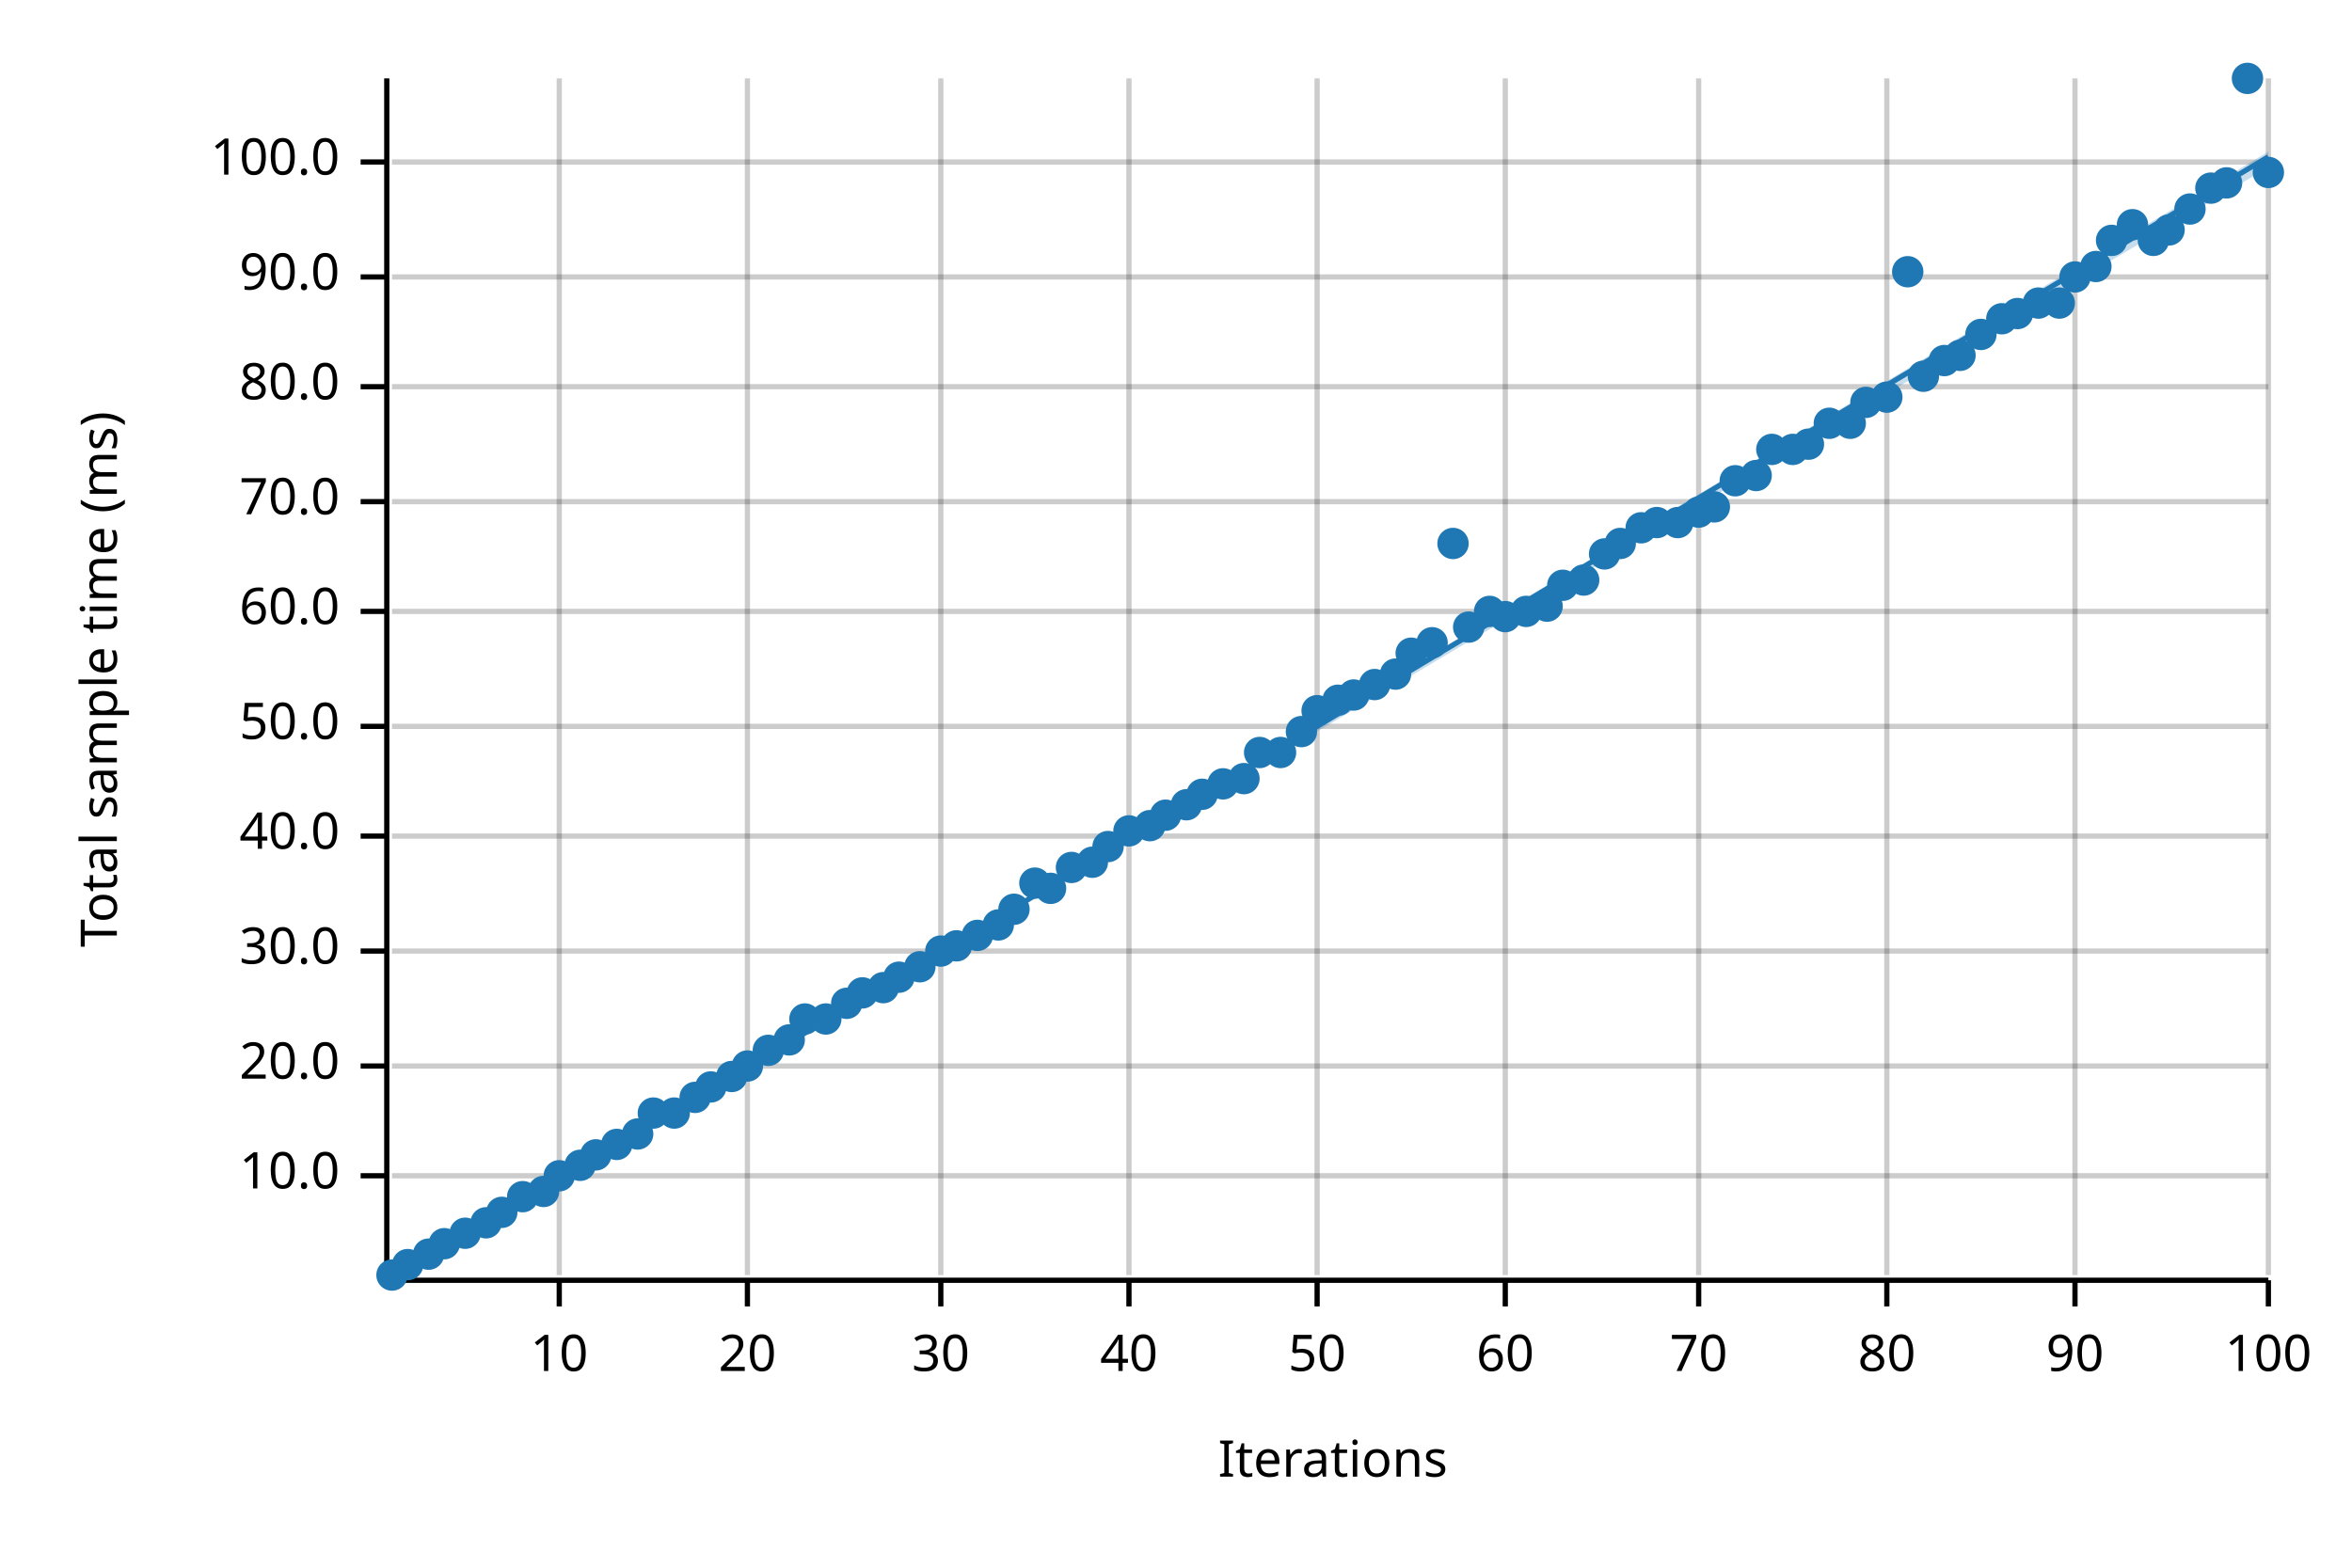
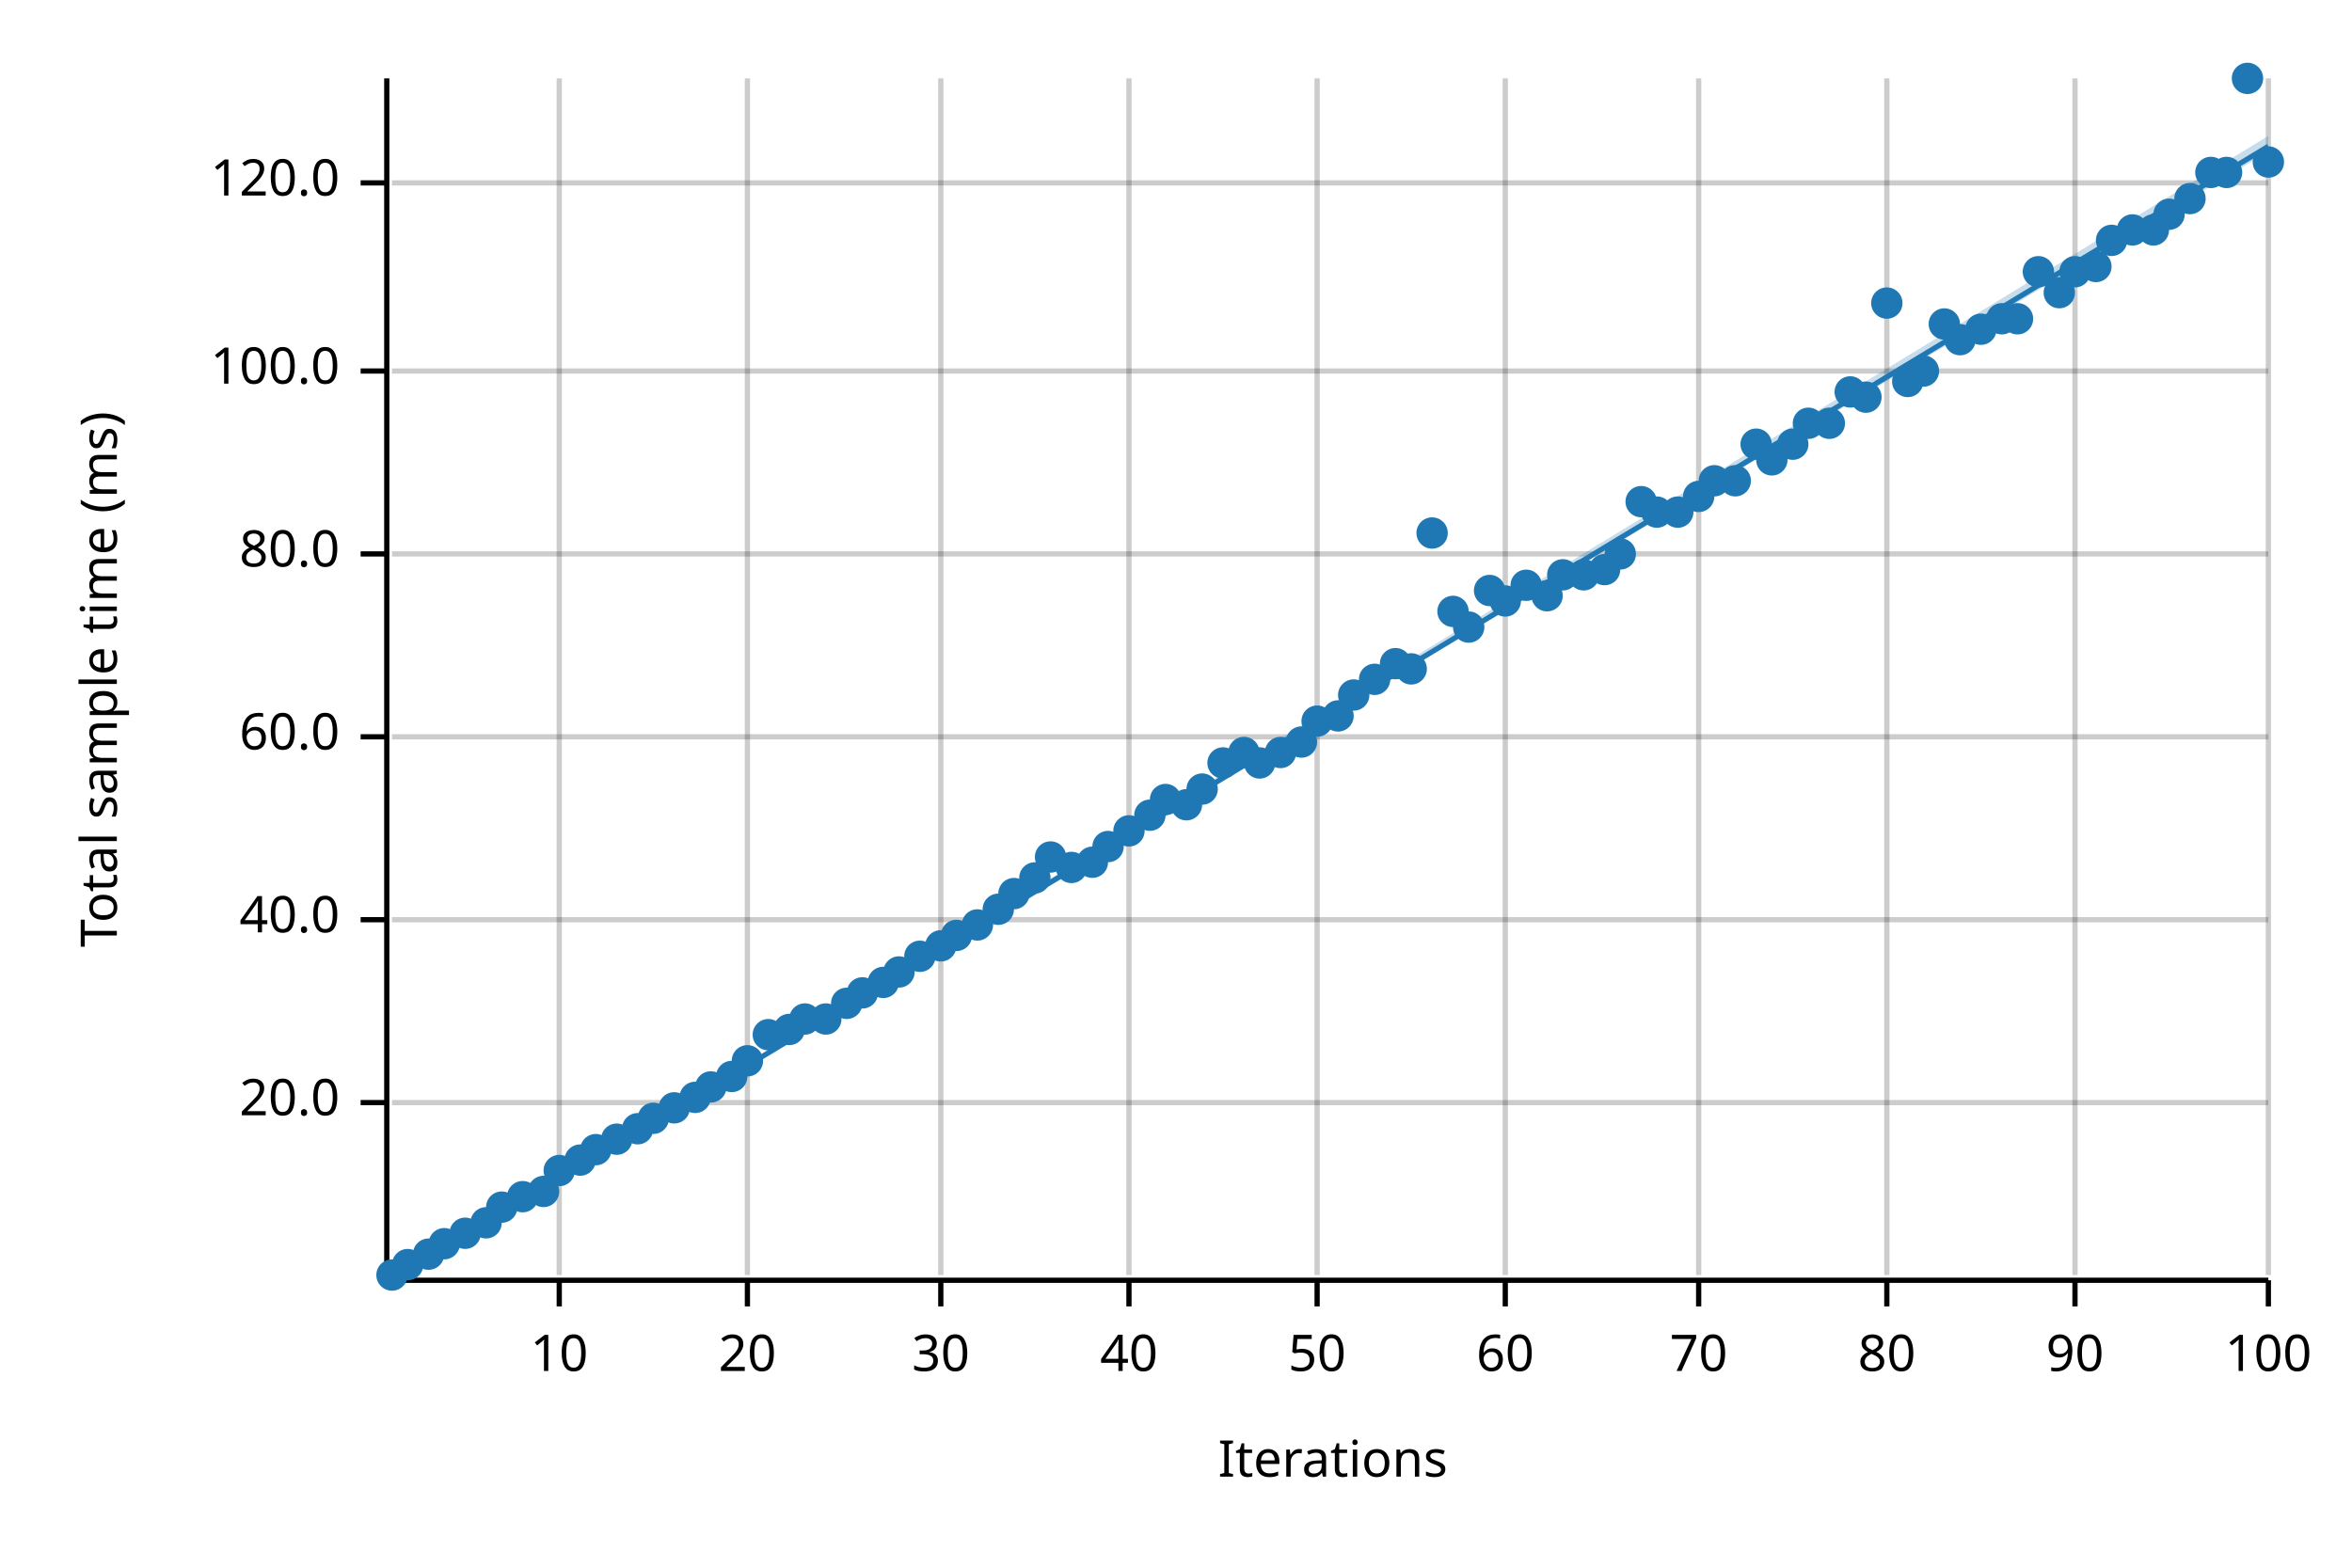
<svg xmlns="http://www.w3.org/2000/svg" width="450" height="300" viewBox="0 0 450 300">
  <text x="15" y="130" dy="0.76em" text-anchor="middle" font-family="sans-serif" font-size="9.677" opacity="1" fill="#000000" transform="rotate(270, 15, 130)">
Total sample time (ms)
</text>
  <text x="255" y="285" dy="-0.5ex" text-anchor="middle" font-family="sans-serif" font-size="9.677" opacity="1" fill="#000000">
Iterations
</text>
  <line opacity="0.2" stroke="#000000" stroke-width="1" x1="107" y1="244" x2="107" y2="15" />
  <line opacity="0.2" stroke="#000000" stroke-width="1" x1="143" y1="244" x2="143" y2="15" />
  <line opacity="0.2" stroke="#000000" stroke-width="1" x1="180" y1="244" x2="180" y2="15" />
  <line opacity="0.2" stroke="#000000" stroke-width="1" x1="216" y1="244" x2="216" y2="15" />
  <line opacity="0.2" stroke="#000000" stroke-width="1" x1="252" y1="244" x2="252" y2="15" />
  <line opacity="0.2" stroke="#000000" stroke-width="1" x1="288" y1="244" x2="288" y2="15" />
  <line opacity="0.2" stroke="#000000" stroke-width="1" x1="325" y1="244" x2="325" y2="15" />
  <line opacity="0.2" stroke="#000000" stroke-width="1" x1="361" y1="244" x2="361" y2="15" />
  <line opacity="0.2" stroke="#000000" stroke-width="1" x1="397" y1="244" x2="397" y2="15" />
  <line opacity="0.2" stroke="#000000" stroke-width="1" x1="434" y1="244" x2="434" y2="15" />
-   <line opacity="0.2" stroke="#000000" stroke-width="1" x1="75" y1="225" x2="434" y2="225" />
-   <line opacity="0.2" stroke="#000000" stroke-width="1" x1="75" y1="204" x2="434" y2="204" />
-   <line opacity="0.2" stroke="#000000" stroke-width="1" x1="75" y1="182" x2="434" y2="182" />
-   <line opacity="0.2" stroke="#000000" stroke-width="1" x1="75" y1="160" x2="434" y2="160" />
-   <line opacity="0.2" stroke="#000000" stroke-width="1" x1="75" y1="139" x2="434" y2="139" />
-   <line opacity="0.2" stroke="#000000" stroke-width="1" x1="75" y1="117" x2="434" y2="117" />
-   <line opacity="0.2" stroke="#000000" stroke-width="1" x1="75" y1="96" x2="434" y2="96" />
-   <line opacity="0.2" stroke="#000000" stroke-width="1" x1="75" y1="74" x2="434" y2="74" />
-   <line opacity="0.2" stroke="#000000" stroke-width="1" x1="75" y1="53" x2="434" y2="53" />
-   <line opacity="0.2" stroke="#000000" stroke-width="1" x1="75" y1="31" x2="434" y2="31" />
+   <line opacity="0.2" stroke="#000000" stroke-width="1" x1="75" y1="211" x2="434" y2="211" />
+   <line opacity="0.2" stroke="#000000" stroke-width="1" x1="75" y1="176" x2="434" y2="176" />
+   <line opacity="0.2" stroke="#000000" stroke-width="1" x1="75" y1="141" x2="434" y2="141" />
+   <line opacity="0.2" stroke="#000000" stroke-width="1" x1="75" y1="106" x2="434" y2="106" />
+   <line opacity="0.2" stroke="#000000" stroke-width="1" x1="75" y1="71" x2="434" y2="71" />
+   <line opacity="0.2" stroke="#000000" stroke-width="1" x1="75" y1="35" x2="434" y2="35" />
  <polyline fill="none" opacity="1" stroke="#000000" stroke-width="1" points="74,15 74,244 " />
-   <text x="65" y="225" dy="0.5ex" text-anchor="end" font-family="sans-serif" font-size="9.677" opacity="1" fill="#000000">
- 10.0
- </text>
-   <polyline fill="none" opacity="1" stroke="#000000" stroke-width="1" points="69,225 74,225 " />
-   <text x="65" y="204" dy="0.5ex" text-anchor="end" font-family="sans-serif" font-size="9.677" opacity="1" fill="#000000">
+   <text x="65" y="211" dy="0.5ex" text-anchor="end" font-family="sans-serif" font-size="9.677" opacity="1" fill="#000000">
20.0
</text>
-   <polyline fill="none" opacity="1" stroke="#000000" stroke-width="1" points="69,204 74,204 " />
-   <text x="65" y="182" dy="0.5ex" text-anchor="end" font-family="sans-serif" font-size="9.677" opacity="1" fill="#000000">
- 30.0
- </text>
-   <polyline fill="none" opacity="1" stroke="#000000" stroke-width="1" points="69,182 74,182 " />
-   <text x="65" y="160" dy="0.5ex" text-anchor="end" font-family="sans-serif" font-size="9.677" opacity="1" fill="#000000">
+   <polyline fill="none" opacity="1" stroke="#000000" stroke-width="1" points="69,211 74,211 " />
+   <text x="65" y="176" dy="0.5ex" text-anchor="end" font-family="sans-serif" font-size="9.677" opacity="1" fill="#000000">
40.0
</text>
-   <polyline fill="none" opacity="1" stroke="#000000" stroke-width="1" points="69,160 74,160 " />
-   <text x="65" y="139" dy="0.5ex" text-anchor="end" font-family="sans-serif" font-size="9.677" opacity="1" fill="#000000">
- 50.0
- </text>
-   <polyline fill="none" opacity="1" stroke="#000000" stroke-width="1" points="69,139 74,139 " />
-   <text x="65" y="117" dy="0.5ex" text-anchor="end" font-family="sans-serif" font-size="9.677" opacity="1" fill="#000000">
+   <polyline fill="none" opacity="1" stroke="#000000" stroke-width="1" points="69,176 74,176 " />
+   <text x="65" y="141" dy="0.5ex" text-anchor="end" font-family="sans-serif" font-size="9.677" opacity="1" fill="#000000">
60.0
</text>
-   <polyline fill="none" opacity="1" stroke="#000000" stroke-width="1" points="69,117 74,117 " />
-   <text x="65" y="96" dy="0.5ex" text-anchor="end" font-family="sans-serif" font-size="9.677" opacity="1" fill="#000000">
- 70.0
- </text>
-   <polyline fill="none" opacity="1" stroke="#000000" stroke-width="1" points="69,96 74,96 " />
-   <text x="65" y="74" dy="0.5ex" text-anchor="end" font-family="sans-serif" font-size="9.677" opacity="1" fill="#000000">
+   <polyline fill="none" opacity="1" stroke="#000000" stroke-width="1" points="69,141 74,141 " />
+   <text x="65" y="106" dy="0.5ex" text-anchor="end" font-family="sans-serif" font-size="9.677" opacity="1" fill="#000000">
80.0
</text>
-   <polyline fill="none" opacity="1" stroke="#000000" stroke-width="1" points="69,74 74,74 " />
-   <text x="65" y="53" dy="0.5ex" text-anchor="end" font-family="sans-serif" font-size="9.677" opacity="1" fill="#000000">
- 90.0
- </text>
-   <polyline fill="none" opacity="1" stroke="#000000" stroke-width="1" points="69,53 74,53 " />
-   <text x="65" y="31" dy="0.5ex" text-anchor="end" font-family="sans-serif" font-size="9.677" opacity="1" fill="#000000">
+   <polyline fill="none" opacity="1" stroke="#000000" stroke-width="1" points="69,106 74,106 " />
+   <text x="65" y="71" dy="0.5ex" text-anchor="end" font-family="sans-serif" font-size="9.677" opacity="1" fill="#000000">
100.0
</text>
-   <polyline fill="none" opacity="1" stroke="#000000" stroke-width="1" points="69,31 74,31 " />
+   <polyline fill="none" opacity="1" stroke="#000000" stroke-width="1" points="69,71 74,71 " />
+   <text x="65" y="35" dy="0.5ex" text-anchor="end" font-family="sans-serif" font-size="9.677" opacity="1" fill="#000000">
+ 120.0
+ </text>
+   <polyline fill="none" opacity="1" stroke="#000000" stroke-width="1" points="69,35 74,35 " />
  <polyline fill="none" opacity="1" stroke="#000000" stroke-width="1" points="75,245 434,245 " />
  <text x="107" y="255" dy="0.76em" text-anchor="middle" font-family="sans-serif" font-size="9.677" opacity="1" fill="#000000">
10
</text>
  <polyline fill="none" opacity="1" stroke="#000000" stroke-width="1" points="107,245 107,250 " />
  <text x="143" y="255" dy="0.76em" text-anchor="middle" font-family="sans-serif" font-size="9.677" opacity="1" fill="#000000">
20
</text>
  <polyline fill="none" opacity="1" stroke="#000000" stroke-width="1" points="143,245 143,250 " />
  <text x="180" y="255" dy="0.76em" text-anchor="middle" font-family="sans-serif" font-size="9.677" opacity="1" fill="#000000">
30
</text>
  <polyline fill="none" opacity="1" stroke="#000000" stroke-width="1" points="180,245 180,250 " />
  <text x="216" y="255" dy="0.76em" text-anchor="middle" font-family="sans-serif" font-size="9.677" opacity="1" fill="#000000">
40
</text>
  <polyline fill="none" opacity="1" stroke="#000000" stroke-width="1" points="216,245 216,250 " />
  <text x="252" y="255" dy="0.76em" text-anchor="middle" font-family="sans-serif" font-size="9.677" opacity="1" fill="#000000">
50
</text>
  <polyline fill="none" opacity="1" stroke="#000000" stroke-width="1" points="252,245 252,250 " />
  <text x="288" y="255" dy="0.76em" text-anchor="middle" font-family="sans-serif" font-size="9.677" opacity="1" fill="#000000">
60
</text>
  <polyline fill="none" opacity="1" stroke="#000000" stroke-width="1" points="288,245 288,250 " />
  <text x="325" y="255" dy="0.76em" text-anchor="middle" font-family="sans-serif" font-size="9.677" opacity="1" fill="#000000">
70
</text>
  <polyline fill="none" opacity="1" stroke="#000000" stroke-width="1" points="325,245 325,250 " />
  <text x="361" y="255" dy="0.76em" text-anchor="middle" font-family="sans-serif" font-size="9.677" opacity="1" fill="#000000">
80
</text>
  <polyline fill="none" opacity="1" stroke="#000000" stroke-width="1" points="361,245 361,250 " />
  <text x="397" y="255" dy="0.76em" text-anchor="middle" font-family="sans-serif" font-size="9.677" opacity="1" fill="#000000">
90
</text>
  <polyline fill="none" opacity="1" stroke="#000000" stroke-width="1" points="397,245 397,250 " />
  <text x="434" y="255" dy="0.76em" text-anchor="middle" font-family="sans-serif" font-size="9.677" opacity="1" fill="#000000">
100
</text>
  <polyline fill="none" opacity="1" stroke="#000000" stroke-width="1" points="434,245 434,250 " />
  <circle cx="75" cy="244" r="3" opacity="1" fill="#1F78B4" stroke="none" stroke-width="1" />
  <circle cx="78" cy="242" r="3" opacity="1" fill="#1F78B4" stroke="none" stroke-width="1" />
  <circle cx="82" cy="240" r="3" opacity="1" fill="#1F78B4" stroke="none" stroke-width="1" />
  <circle cx="85" cy="238" r="3" opacity="1" fill="#1F78B4" stroke="none" stroke-width="1" />
  <circle cx="89" cy="236" r="3" opacity="1" fill="#1F78B4" stroke="none" stroke-width="1" />
  <circle cx="93" cy="234" r="3" opacity="1" fill="#1F78B4" stroke="none" stroke-width="1" />
-   <circle cx="96" cy="232" r="3" opacity="1" fill="#1F78B4" stroke="none" stroke-width="1" />
+   <circle cx="96" cy="231" r="3" opacity="1" fill="#1F78B4" stroke="none" stroke-width="1" />
  <circle cx="100" cy="229" r="3" opacity="1" fill="#1F78B4" stroke="none" stroke-width="1" />
  <circle cx="104" cy="228" r="3" opacity="1" fill="#1F78B4" stroke="none" stroke-width="1" />
-   <circle cx="107" cy="225" r="3" opacity="1" fill="#1F78B4" stroke="none" stroke-width="1" />
-   <circle cx="111" cy="223" r="3" opacity="1" fill="#1F78B4" stroke="none" stroke-width="1" />
-   <circle cx="114" cy="221" r="3" opacity="1" fill="#1F78B4" stroke="none" stroke-width="1" />
-   <circle cx="118" cy="219" r="3" opacity="1" fill="#1F78B4" stroke="none" stroke-width="1" />
-   <circle cx="122" cy="217" r="3" opacity="1" fill="#1F78B4" stroke="none" stroke-width="1" />
-   <circle cx="125" cy="213" r="3" opacity="1" fill="#1F78B4" stroke="none" stroke-width="1" />
-   <circle cx="129" cy="213" r="3" opacity="1" fill="#1F78B4" stroke="none" stroke-width="1" />
+   <circle cx="107" cy="224" r="3" opacity="1" fill="#1F78B4" stroke="none" stroke-width="1" />
+   <circle cx="111" cy="222" r="3" opacity="1" fill="#1F78B4" stroke="none" stroke-width="1" />
+   <circle cx="114" cy="220" r="3" opacity="1" fill="#1F78B4" stroke="none" stroke-width="1" />
+   <circle cx="118" cy="218" r="3" opacity="1" fill="#1F78B4" stroke="none" stroke-width="1" />
+   <circle cx="122" cy="216" r="3" opacity="1" fill="#1F78B4" stroke="none" stroke-width="1" />
+   <circle cx="125" cy="214" r="3" opacity="1" fill="#1F78B4" stroke="none" stroke-width="1" />
+   <circle cx="129" cy="212" r="3" opacity="1" fill="#1F78B4" stroke="none" stroke-width="1" />
  <circle cx="133" cy="210" r="3" opacity="1" fill="#1F78B4" stroke="none" stroke-width="1" />
  <circle cx="136" cy="208" r="3" opacity="1" fill="#1F78B4" stroke="none" stroke-width="1" />
  <circle cx="140" cy="206" r="3" opacity="1" fill="#1F78B4" stroke="none" stroke-width="1" />
-   <circle cx="143" cy="204" r="3" opacity="1" fill="#1F78B4" stroke="none" stroke-width="1" />
-   <circle cx="147" cy="201" r="3" opacity="1" fill="#1F78B4" stroke="none" stroke-width="1" />
-   <circle cx="151" cy="199" r="3" opacity="1" fill="#1F78B4" stroke="none" stroke-width="1" />
+   <circle cx="143" cy="203" r="3" opacity="1" fill="#1F78B4" stroke="none" stroke-width="1" />
+   <circle cx="147" cy="198" r="3" opacity="1" fill="#1F78B4" stroke="none" stroke-width="1" />
+   <circle cx="151" cy="197" r="3" opacity="1" fill="#1F78B4" stroke="none" stroke-width="1" />
  <circle cx="154" cy="195" r="3" opacity="1" fill="#1F78B4" stroke="none" stroke-width="1" />
  <circle cx="158" cy="195" r="3" opacity="1" fill="#1F78B4" stroke="none" stroke-width="1" />
  <circle cx="162" cy="192" r="3" opacity="1" fill="#1F78B4" stroke="none" stroke-width="1" />
  <circle cx="165" cy="190" r="3" opacity="1" fill="#1F78B4" stroke="none" stroke-width="1" />
-   <circle cx="169" cy="189" r="3" opacity="1" fill="#1F78B4" stroke="none" stroke-width="1" />
-   <circle cx="172" cy="187" r="3" opacity="1" fill="#1F78B4" stroke="none" stroke-width="1" />
-   <circle cx="176" cy="185" r="3" opacity="1" fill="#1F78B4" stroke="none" stroke-width="1" />
-   <circle cx="180" cy="182" r="3" opacity="1" fill="#1F78B4" stroke="none" stroke-width="1" />
-   <circle cx="183" cy="181" r="3" opacity="1" fill="#1F78B4" stroke="none" stroke-width="1" />
-   <circle cx="187" cy="179" r="3" opacity="1" fill="#1F78B4" stroke="none" stroke-width="1" />
-   <circle cx="191" cy="177" r="3" opacity="1" fill="#1F78B4" stroke="none" stroke-width="1" />
-   <circle cx="194" cy="174" r="3" opacity="1" fill="#1F78B4" stroke="none" stroke-width="1" />
-   <circle cx="198" cy="169" r="3" opacity="1" fill="#1F78B4" stroke="none" stroke-width="1" />
-   <circle cx="201" cy="170" r="3" opacity="1" fill="#1F78B4" stroke="none" stroke-width="1" />
+   <circle cx="169" cy="188" r="3" opacity="1" fill="#1F78B4" stroke="none" stroke-width="1" />
+   <circle cx="172" cy="186" r="3" opacity="1" fill="#1F78B4" stroke="none" stroke-width="1" />
+   <circle cx="176" cy="183" r="3" opacity="1" fill="#1F78B4" stroke="none" stroke-width="1" />
+   <circle cx="180" cy="181" r="3" opacity="1" fill="#1F78B4" stroke="none" stroke-width="1" />
+   <circle cx="183" cy="179" r="3" opacity="1" fill="#1F78B4" stroke="none" stroke-width="1" />
+   <circle cx="187" cy="177" r="3" opacity="1" fill="#1F78B4" stroke="none" stroke-width="1" />
+   <circle cx="191" cy="174" r="3" opacity="1" fill="#1F78B4" stroke="none" stroke-width="1" />
+   <circle cx="194" cy="171" r="3" opacity="1" fill="#1F78B4" stroke="none" stroke-width="1" />
+   <circle cx="198" cy="168" r="3" opacity="1" fill="#1F78B4" stroke="none" stroke-width="1" />
+   <circle cx="201" cy="164" r="3" opacity="1" fill="#1F78B4" stroke="none" stroke-width="1" />
  <circle cx="205" cy="166" r="3" opacity="1" fill="#1F78B4" stroke="none" stroke-width="1" />
  <circle cx="209" cy="165" r="3" opacity="1" fill="#1F78B4" stroke="none" stroke-width="1" />
  <circle cx="212" cy="162" r="3" opacity="1" fill="#1F78B4" stroke="none" stroke-width="1" />
  <circle cx="216" cy="159" r="3" opacity="1" fill="#1F78B4" stroke="none" stroke-width="1" />
-   <circle cx="220" cy="158" r="3" opacity="1" fill="#1F78B4" stroke="none" stroke-width="1" />
-   <circle cx="223" cy="156" r="3" opacity="1" fill="#1F78B4" stroke="none" stroke-width="1" />
+   <circle cx="220" cy="156" r="3" opacity="1" fill="#1F78B4" stroke="none" stroke-width="1" />
+   <circle cx="223" cy="153" r="3" opacity="1" fill="#1F78B4" stroke="none" stroke-width="1" />
  <circle cx="227" cy="154" r="3" opacity="1" fill="#1F78B4" stroke="none" stroke-width="1" />
-   <circle cx="230" cy="152" r="3" opacity="1" fill="#1F78B4" stroke="none" stroke-width="1" />
-   <circle cx="234" cy="150" r="3" opacity="1" fill="#1F78B4" stroke="none" stroke-width="1" />
-   <circle cx="238" cy="149" r="3" opacity="1" fill="#1F78B4" stroke="none" stroke-width="1" />
-   <circle cx="241" cy="144" r="3" opacity="1" fill="#1F78B4" stroke="none" stroke-width="1" />
+   <circle cx="230" cy="151" r="3" opacity="1" fill="#1F78B4" stroke="none" stroke-width="1" />
+   <circle cx="234" cy="146" r="3" opacity="1" fill="#1F78B4" stroke="none" stroke-width="1" />
+   <circle cx="238" cy="144" r="3" opacity="1" fill="#1F78B4" stroke="none" stroke-width="1" />
+   <circle cx="241" cy="146" r="3" opacity="1" fill="#1F78B4" stroke="none" stroke-width="1" />
  <circle cx="245" cy="144" r="3" opacity="1" fill="#1F78B4" stroke="none" stroke-width="1" />
-   <circle cx="249" cy="140" r="3" opacity="1" fill="#1F78B4" stroke="none" stroke-width="1" />
-   <circle cx="252" cy="136" r="3" opacity="1" fill="#1F78B4" stroke="none" stroke-width="1" />
-   <circle cx="256" cy="134" r="3" opacity="1" fill="#1F78B4" stroke="none" stroke-width="1" />
+   <circle cx="249" cy="142" r="3" opacity="1" fill="#1F78B4" stroke="none" stroke-width="1" />
+   <circle cx="252" cy="138" r="3" opacity="1" fill="#1F78B4" stroke="none" stroke-width="1" />
+   <circle cx="256" cy="137" r="3" opacity="1" fill="#1F78B4" stroke="none" stroke-width="1" />
  <circle cx="259" cy="133" r="3" opacity="1" fill="#1F78B4" stroke="none" stroke-width="1" />
-   <circle cx="263" cy="131" r="3" opacity="1" fill="#1F78B4" stroke="none" stroke-width="1" />
-   <circle cx="267" cy="129" r="3" opacity="1" fill="#1F78B4" stroke="none" stroke-width="1" />
-   <circle cx="270" cy="125" r="3" opacity="1" fill="#1F78B4" stroke="none" stroke-width="1" />
-   <circle cx="274" cy="123" r="3" opacity="1" fill="#1F78B4" stroke="none" stroke-width="1" />
-   <circle cx="278" cy="104" r="3" opacity="1" fill="#1F78B4" stroke="none" stroke-width="1" />
+   <circle cx="263" cy="130" r="3" opacity="1" fill="#1F78B4" stroke="none" stroke-width="1" />
+   <circle cx="267" cy="127" r="3" opacity="1" fill="#1F78B4" stroke="none" stroke-width="1" />
+   <circle cx="270" cy="128" r="3" opacity="1" fill="#1F78B4" stroke="none" stroke-width="1" />
+   <circle cx="274" cy="102" r="3" opacity="1" fill="#1F78B4" stroke="none" stroke-width="1" />
+   <circle cx="278" cy="117" r="3" opacity="1" fill="#1F78B4" stroke="none" stroke-width="1" />
  <circle cx="281" cy="120" r="3" opacity="1" fill="#1F78B4" stroke="none" stroke-width="1" />
-   <circle cx="285" cy="117" r="3" opacity="1" fill="#1F78B4" stroke="none" stroke-width="1" />
-   <circle cx="288" cy="118" r="3" opacity="1" fill="#1F78B4" stroke="none" stroke-width="1" />
-   <circle cx="292" cy="117" r="3" opacity="1" fill="#1F78B4" stroke="none" stroke-width="1" />
-   <circle cx="296" cy="116" r="3" opacity="1" fill="#1F78B4" stroke="none" stroke-width="1" />
-   <circle cx="299" cy="112" r="3" opacity="1" fill="#1F78B4" stroke="none" stroke-width="1" />
-   <circle cx="303" cy="111" r="3" opacity="1" fill="#1F78B4" stroke="none" stroke-width="1" />
-   <circle cx="307" cy="106" r="3" opacity="1" fill="#1F78B4" stroke="none" stroke-width="1" />
-   <circle cx="310" cy="104" r="3" opacity="1" fill="#1F78B4" stroke="none" stroke-width="1" />
-   <circle cx="314" cy="101" r="3" opacity="1" fill="#1F78B4" stroke="none" stroke-width="1" />
-   <circle cx="317" cy="100" r="3" opacity="1" fill="#1F78B4" stroke="none" stroke-width="1" />
-   <circle cx="321" cy="100" r="3" opacity="1" fill="#1F78B4" stroke="none" stroke-width="1" />
-   <circle cx="325" cy="98" r="3" opacity="1" fill="#1F78B4" stroke="none" stroke-width="1" />
-   <circle cx="328" cy="97" r="3" opacity="1" fill="#1F78B4" stroke="none" stroke-width="1" />
+   <circle cx="285" cy="113" r="3" opacity="1" fill="#1F78B4" stroke="none" stroke-width="1" />
+   <circle cx="288" cy="115" r="3" opacity="1" fill="#1F78B4" stroke="none" stroke-width="1" />
+   <circle cx="292" cy="112" r="3" opacity="1" fill="#1F78B4" stroke="none" stroke-width="1" />
+   <circle cx="296" cy="114" r="3" opacity="1" fill="#1F78B4" stroke="none" stroke-width="1" />
+   <circle cx="299" cy="110" r="3" opacity="1" fill="#1F78B4" stroke="none" stroke-width="1" />
+   <circle cx="303" cy="110" r="3" opacity="1" fill="#1F78B4" stroke="none" stroke-width="1" />
+   <circle cx="307" cy="109" r="3" opacity="1" fill="#1F78B4" stroke="none" stroke-width="1" />
+   <circle cx="310" cy="106" r="3" opacity="1" fill="#1F78B4" stroke="none" stroke-width="1" />
+   <circle cx="314" cy="96" r="3" opacity="1" fill="#1F78B4" stroke="none" stroke-width="1" />
+   <circle cx="317" cy="98" r="3" opacity="1" fill="#1F78B4" stroke="none" stroke-width="1" />
+   <circle cx="321" cy="98" r="3" opacity="1" fill="#1F78B4" stroke="none" stroke-width="1" />
+   <circle cx="325" cy="95" r="3" opacity="1" fill="#1F78B4" stroke="none" stroke-width="1" />
+   <circle cx="328" cy="92" r="3" opacity="1" fill="#1F78B4" stroke="none" stroke-width="1" />
  <circle cx="332" cy="92" r="3" opacity="1" fill="#1F78B4" stroke="none" stroke-width="1" />
-   <circle cx="336" cy="91" r="3" opacity="1" fill="#1F78B4" stroke="none" stroke-width="1" />
-   <circle cx="339" cy="86" r="3" opacity="1" fill="#1F78B4" stroke="none" stroke-width="1" />
-   <circle cx="343" cy="86" r="3" opacity="1" fill="#1F78B4" stroke="none" stroke-width="1" />
-   <circle cx="346" cy="85" r="3" opacity="1" fill="#1F78B4" stroke="none" stroke-width="1" />
+   <circle cx="336" cy="85" r="3" opacity="1" fill="#1F78B4" stroke="none" stroke-width="1" />
+   <circle cx="339" cy="88" r="3" opacity="1" fill="#1F78B4" stroke="none" stroke-width="1" />
+   <circle cx="343" cy="85" r="3" opacity="1" fill="#1F78B4" stroke="none" stroke-width="1" />
+   <circle cx="346" cy="81" r="3" opacity="1" fill="#1F78B4" stroke="none" stroke-width="1" />
  <circle cx="350" cy="81" r="3" opacity="1" fill="#1F78B4" stroke="none" stroke-width="1" />
-   <circle cx="354" cy="81" r="3" opacity="1" fill="#1F78B4" stroke="none" stroke-width="1" />
-   <circle cx="357" cy="77" r="3" opacity="1" fill="#1F78B4" stroke="none" stroke-width="1" />
-   <circle cx="361" cy="76" r="3" opacity="1" fill="#1F78B4" stroke="none" stroke-width="1" />
-   <circle cx="365" cy="52" r="3" opacity="1" fill="#1F78B4" stroke="none" stroke-width="1" />
-   <circle cx="368" cy="72" r="3" opacity="1" fill="#1F78B4" stroke="none" stroke-width="1" />
-   <circle cx="372" cy="69" r="3" opacity="1" fill="#1F78B4" stroke="none" stroke-width="1" />
-   <circle cx="375" cy="68" r="3" opacity="1" fill="#1F78B4" stroke="none" stroke-width="1" />
-   <circle cx="379" cy="64" r="3" opacity="1" fill="#1F78B4" stroke="none" stroke-width="1" />
+   <circle cx="354" cy="75" r="3" opacity="1" fill="#1F78B4" stroke="none" stroke-width="1" />
+   <circle cx="357" cy="76" r="3" opacity="1" fill="#1F78B4" stroke="none" stroke-width="1" />
+   <circle cx="361" cy="58" r="3" opacity="1" fill="#1F78B4" stroke="none" stroke-width="1" />
+   <circle cx="365" cy="73" r="3" opacity="1" fill="#1F78B4" stroke="none" stroke-width="1" />
+   <circle cx="368" cy="71" r="3" opacity="1" fill="#1F78B4" stroke="none" stroke-width="1" />
+   <circle cx="372" cy="62" r="3" opacity="1" fill="#1F78B4" stroke="none" stroke-width="1" />
+   <circle cx="375" cy="65" r="3" opacity="1" fill="#1F78B4" stroke="none" stroke-width="1" />
+   <circle cx="379" cy="63" r="3" opacity="1" fill="#1F78B4" stroke="none" stroke-width="1" />
  <circle cx="383" cy="61" r="3" opacity="1" fill="#1F78B4" stroke="none" stroke-width="1" />
-   <circle cx="386" cy="60" r="3" opacity="1" fill="#1F78B4" stroke="none" stroke-width="1" />
-   <circle cx="390" cy="58" r="3" opacity="1" fill="#1F78B4" stroke="none" stroke-width="1" />
-   <circle cx="394" cy="58" r="3" opacity="1" fill="#1F78B4" stroke="none" stroke-width="1" />
-   <circle cx="397" cy="53" r="3" opacity="1" fill="#1F78B4" stroke="none" stroke-width="1" />
+   <circle cx="386" cy="61" r="3" opacity="1" fill="#1F78B4" stroke="none" stroke-width="1" />
+   <circle cx="390" cy="52" r="3" opacity="1" fill="#1F78B4" stroke="none" stroke-width="1" />
+   <circle cx="394" cy="56" r="3" opacity="1" fill="#1F78B4" stroke="none" stroke-width="1" />
+   <circle cx="397" cy="52" r="3" opacity="1" fill="#1F78B4" stroke="none" stroke-width="1" />
  <circle cx="401" cy="51" r="3" opacity="1" fill="#1F78B4" stroke="none" stroke-width="1" />
  <circle cx="404" cy="46" r="3" opacity="1" fill="#1F78B4" stroke="none" stroke-width="1" />
-   <circle cx="408" cy="43" r="3" opacity="1" fill="#1F78B4" stroke="none" stroke-width="1" />
-   <circle cx="412" cy="46" r="3" opacity="1" fill="#1F78B4" stroke="none" stroke-width="1" />
-   <circle cx="415" cy="44" r="3" opacity="1" fill="#1F78B4" stroke="none" stroke-width="1" />
-   <circle cx="419" cy="40" r="3" opacity="1" fill="#1F78B4" stroke="none" stroke-width="1" />
-   <circle cx="423" cy="36" r="3" opacity="1" fill="#1F78B4" stroke="none" stroke-width="1" />
-   <circle cx="426" cy="35" r="3" opacity="1" fill="#1F78B4" stroke="none" stroke-width="1" />
+   <circle cx="408" cy="44" r="3" opacity="1" fill="#1F78B4" stroke="none" stroke-width="1" />
+   <circle cx="412" cy="44" r="3" opacity="1" fill="#1F78B4" stroke="none" stroke-width="1" />
+   <circle cx="415" cy="41" r="3" opacity="1" fill="#1F78B4" stroke="none" stroke-width="1" />
+   <circle cx="419" cy="38" r="3" opacity="1" fill="#1F78B4" stroke="none" stroke-width="1" />
+   <circle cx="423" cy="33" r="3" opacity="1" fill="#1F78B4" stroke="none" stroke-width="1" />
+   <circle cx="426" cy="33" r="3" opacity="1" fill="#1F78B4" stroke="none" stroke-width="1" />
  <circle cx="430" cy="15" r="3" opacity="1" fill="#1F78B4" stroke="none" stroke-width="1" />
-   <circle cx="434" cy="33" r="3" opacity="1" fill="#1F78B4" stroke="none" stroke-width="1" />
-   <polyline fill="none" opacity="1" stroke="#1F78B4" stroke-width="1" points="75,245 434,30 " />
-   <polygon opacity="0.25" fill="#1F78B4" points="75,245 434,32 434,29 " />
+   <circle cx="434" cy="31" r="3" opacity="1" fill="#1F78B4" stroke="none" stroke-width="1" />
+   <polyline fill="none" opacity="1" stroke="#1F78B4" stroke-width="1" points="75,245 434,28 " />
+   <polygon opacity="0.25" fill="#1F78B4" points="75,245 434,29 434,26 " />
</svg>
